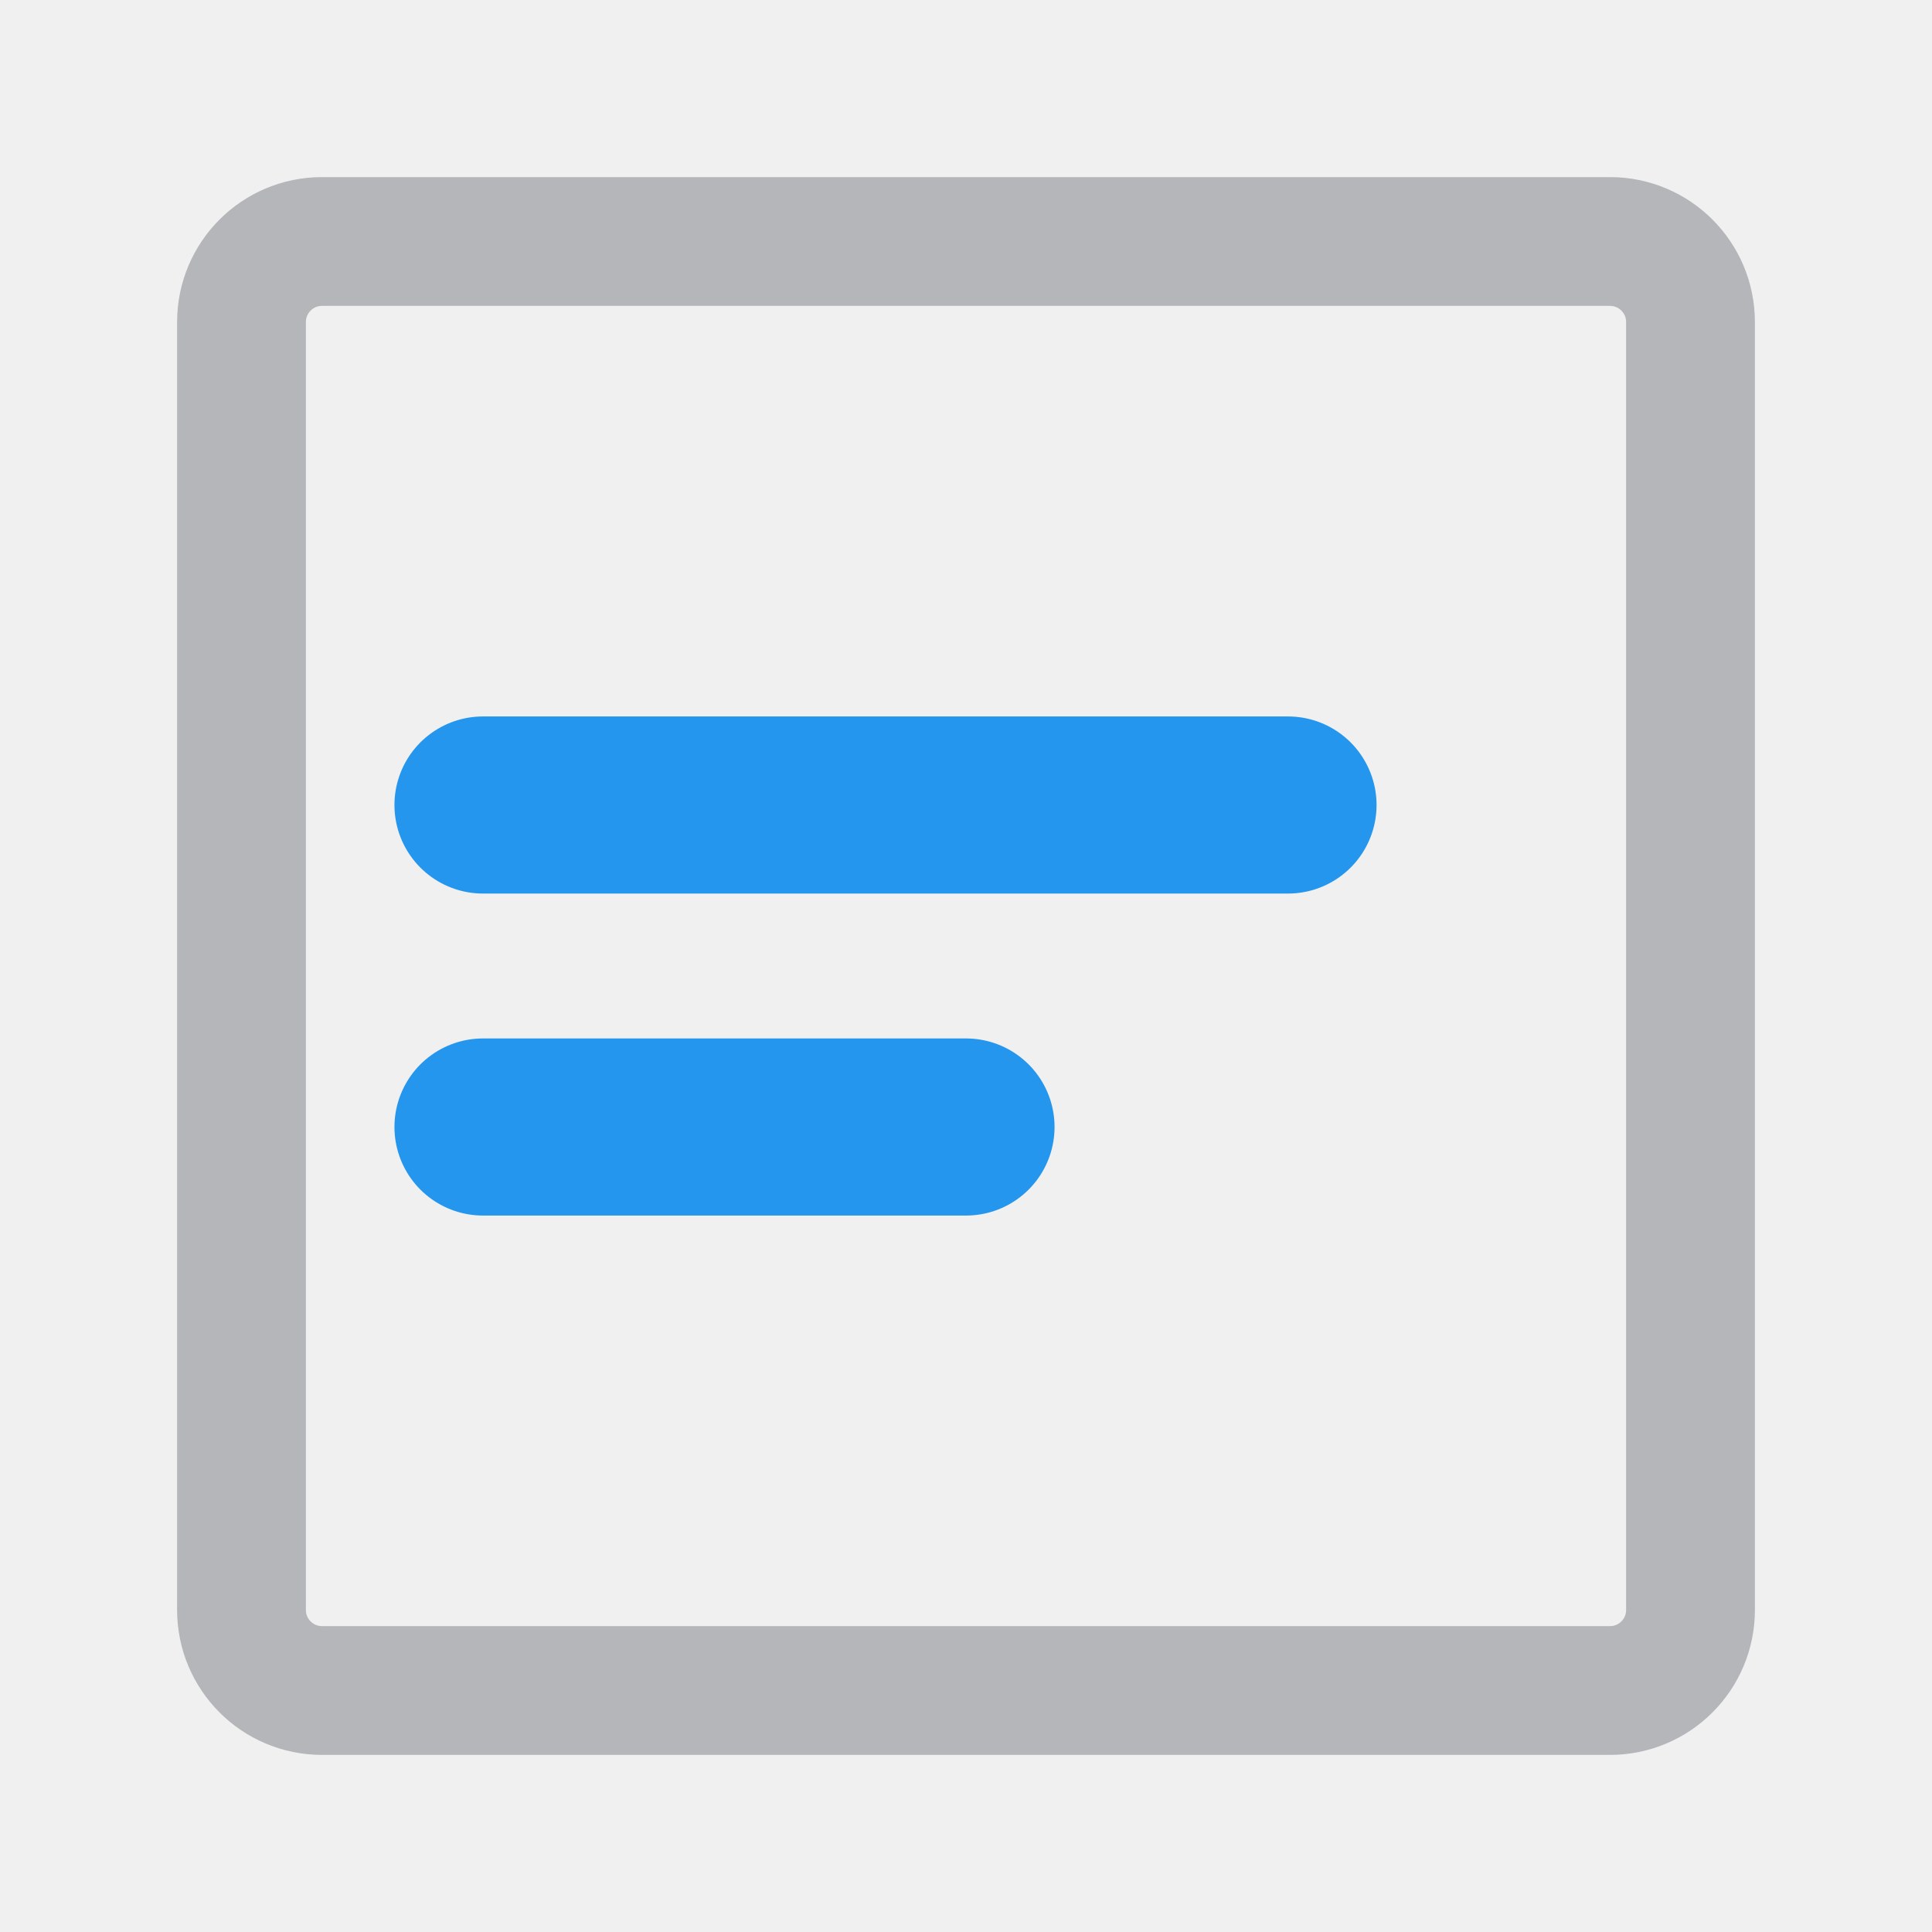
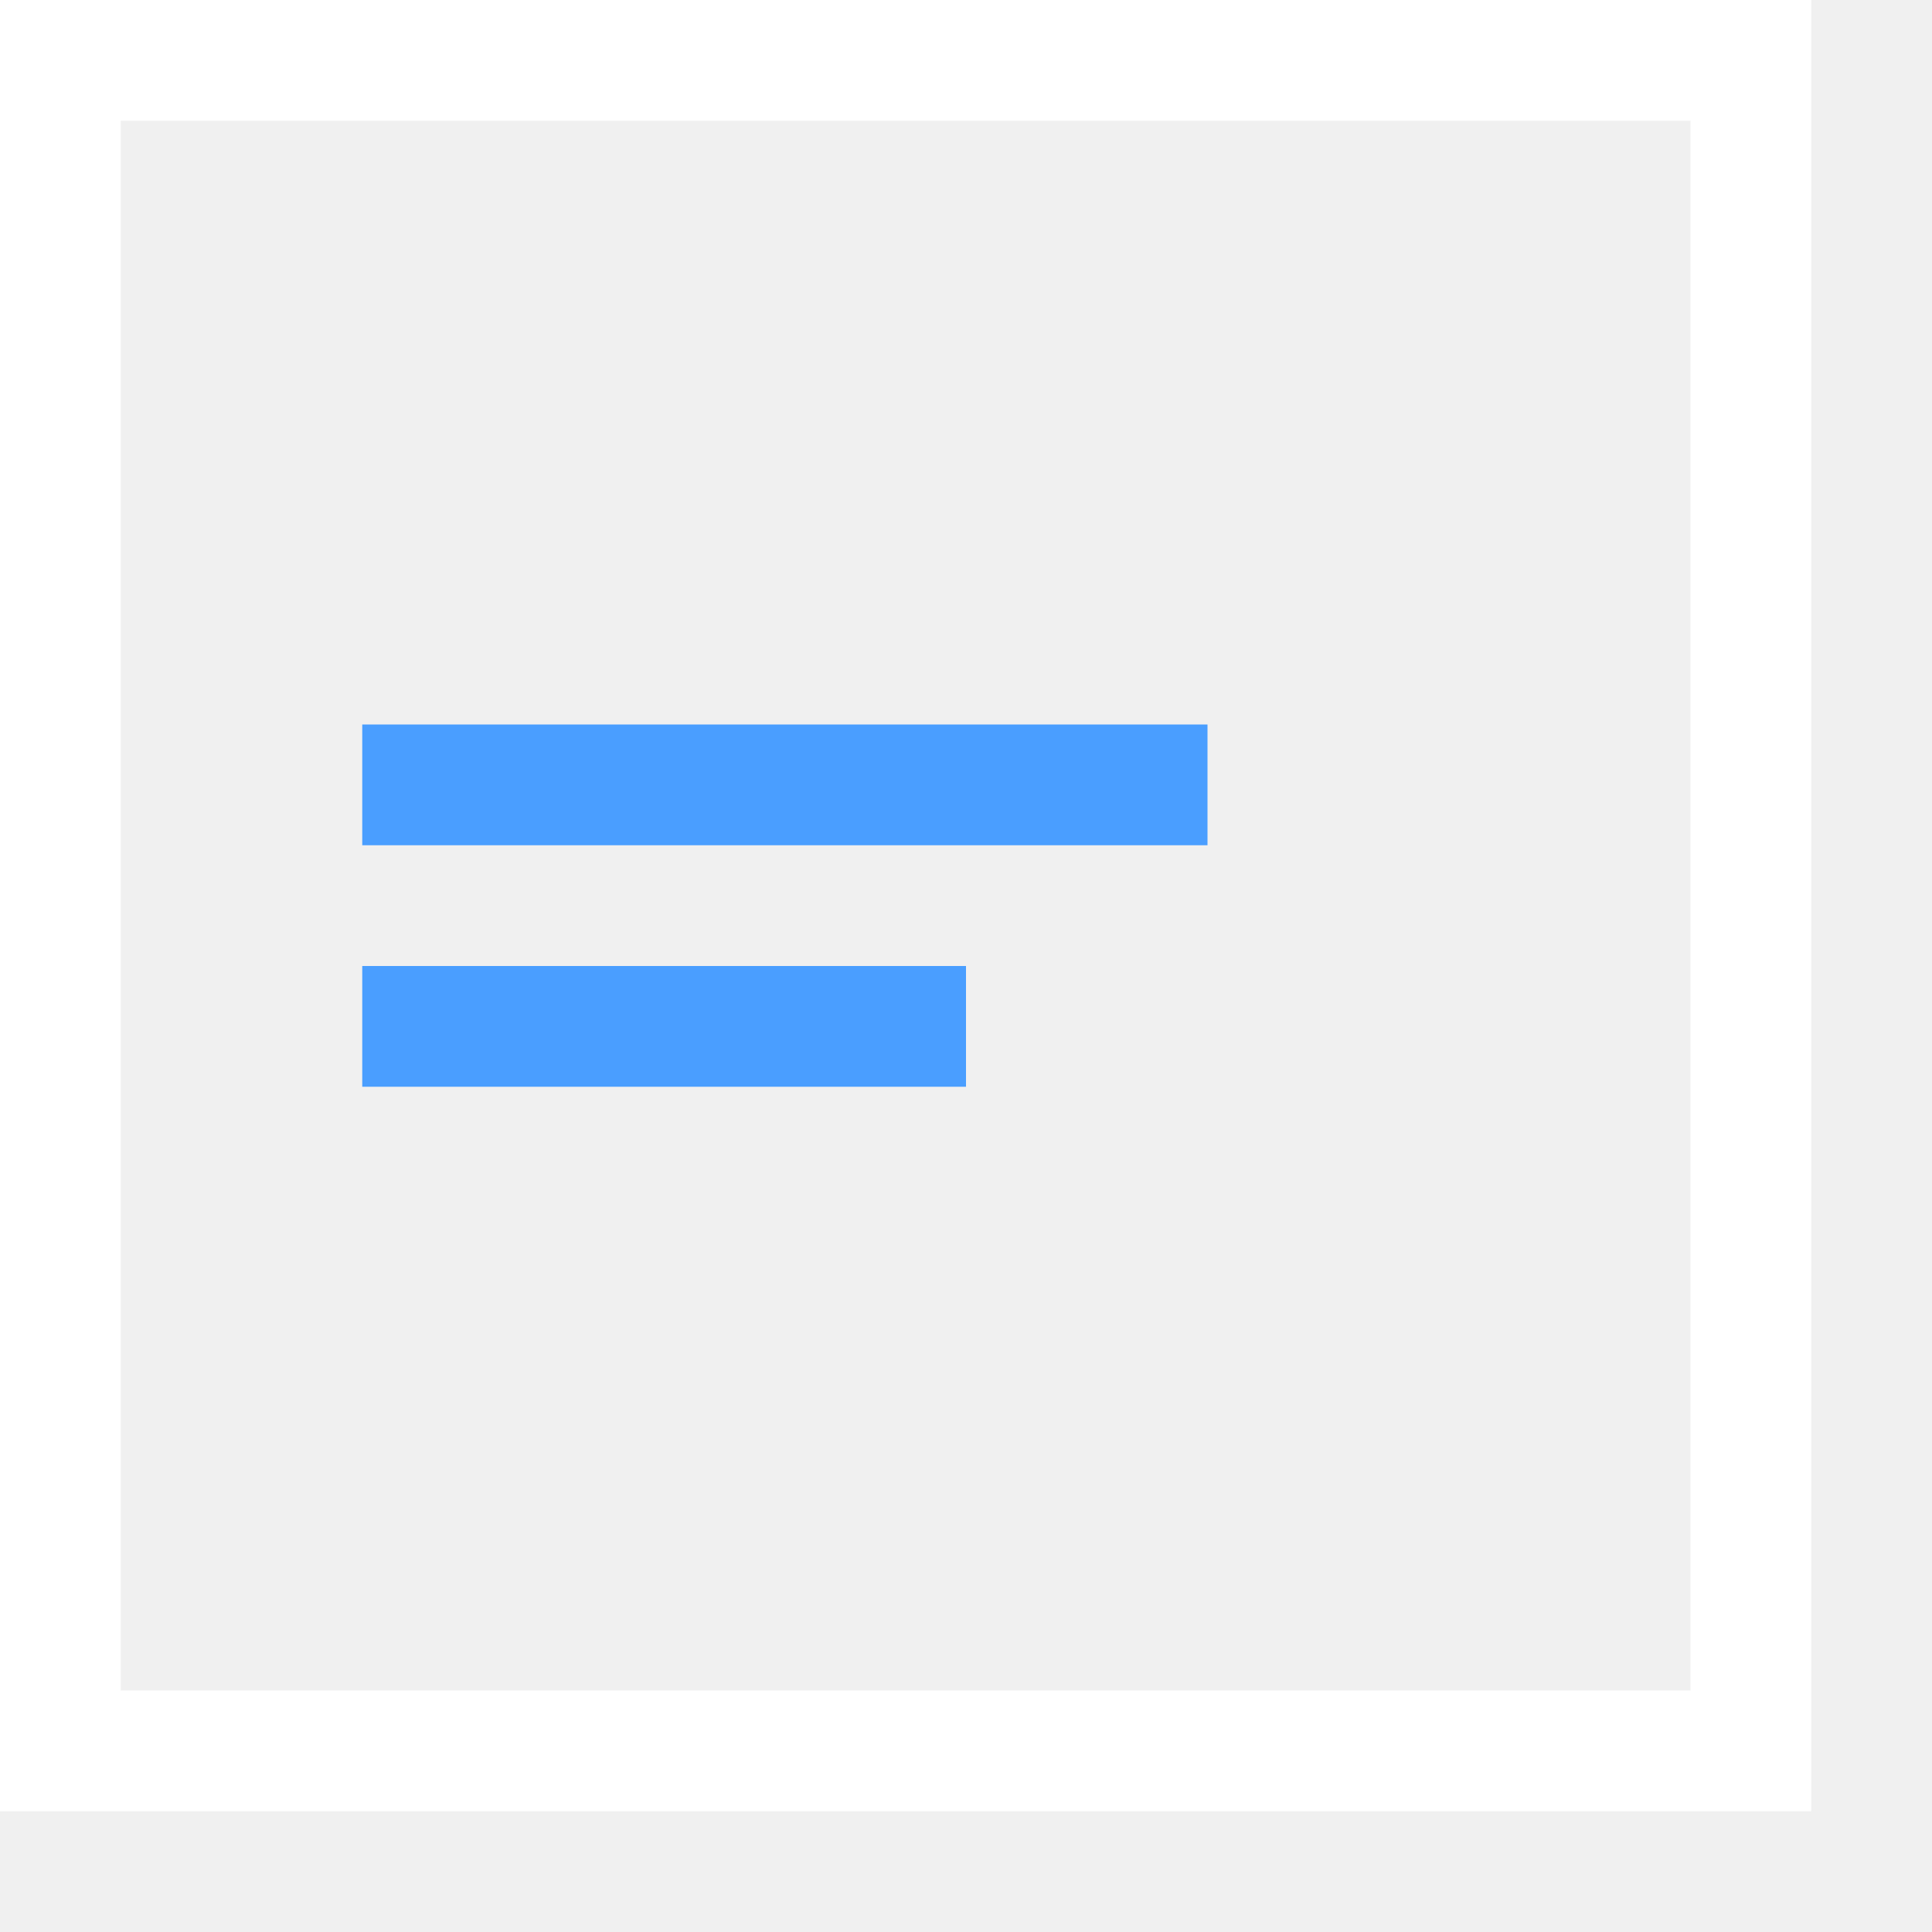
- <svg xmlns="http://www.w3.org/2000/svg" viewBox="0 0 24 24" fill="none" stroke-linecap="round">
-   <rect x="3" y="3" width="18" height="18" rx="1" stroke="#B4B6B9" stroke-width="1.6" />
-   <path d="M6 10h10 M6 14h6" stroke="#2496ed" stroke-width="2.2" />
+ <svg xmlns="http://www.w3.org/2000/svg" width="16" height="16" viewBox="0 0 16 16" stroke-width="1" stroke-linecap="butt" stroke-linejoin="miter">
+   <path d="M0.5 0.5H14.5V14.5H0.5Z" fill="none" stroke="#ffffff" />
+   <path d="M3 6.5L10 6.5" fill="none" stroke="#4a9eff" />
+   <path d="M3 8.5L8 8.5" fill="none" stroke="#4a9eff" />
</svg>
